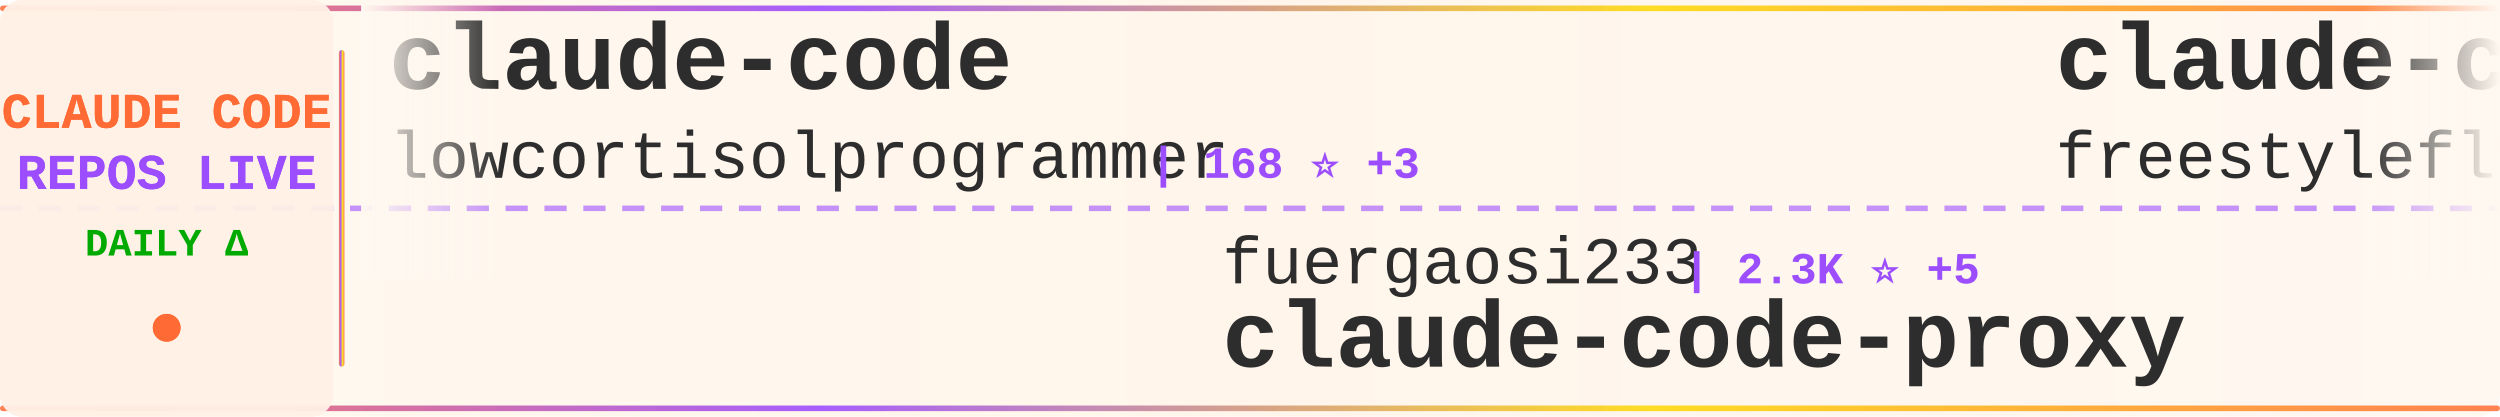
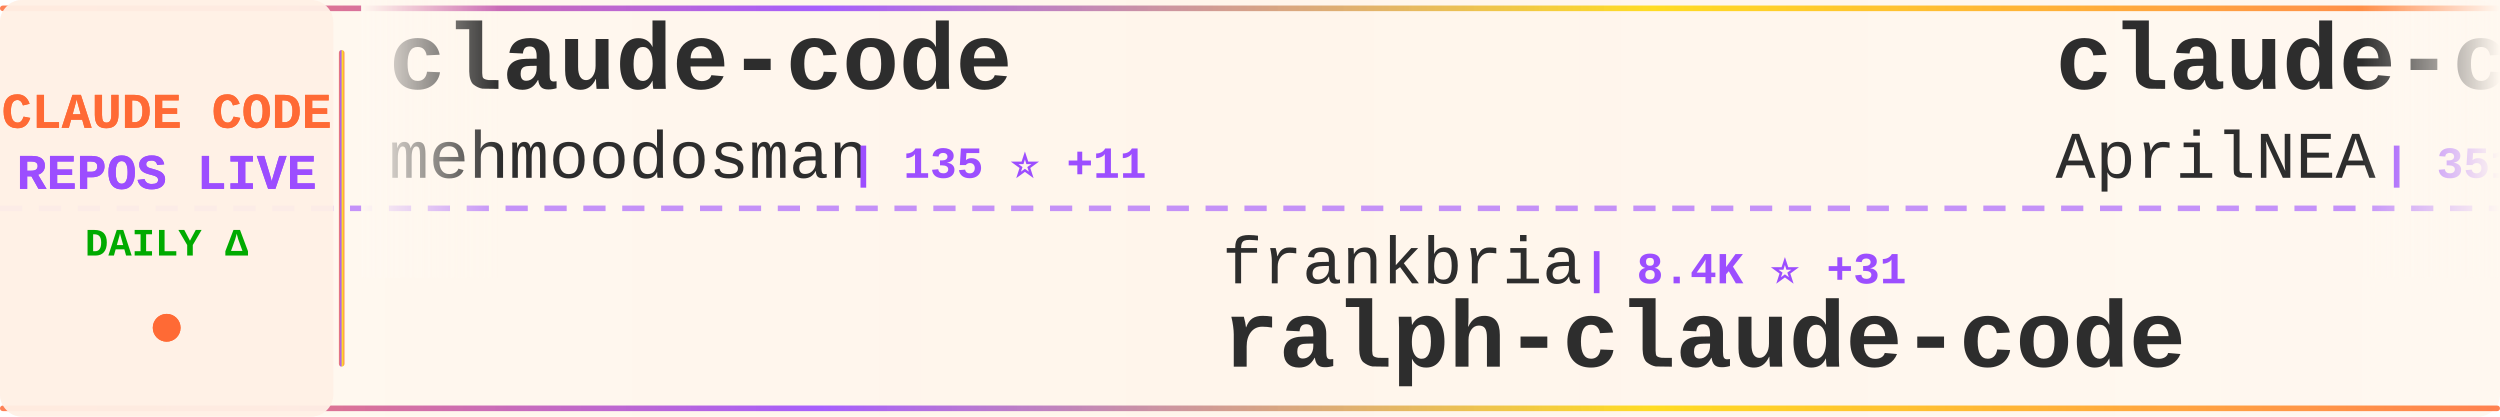
<svg xmlns="http://www.w3.org/2000/svg" width="900" height="150">
  <defs>
    <linearGradient id="tickerBg" x1="0%" y1="0%" x2="100%" y2="0%">
      <stop offset="0%" style="stop-color:#fff8f0;stop-opacity:0.98" />
      <stop offset="50%" style="stop-color:#fff5eb;stop-opacity:1" />
      <stop offset="100%" style="stop-color:#fff8f0;stop-opacity:0.98" />
    </linearGradient>
    <linearGradient id="borderGrad" x1="0%" y1="0%" x2="100%" y2="0%">
      <stop offset="0%" style="stop-color:#FF6B35;stop-opacity:0.85">
        <animate attributeName="stop-opacity" values="0.85;1;0.85" dur="2s" repeatCount="indefinite" />
      </stop>
      <stop offset="33%" style="stop-color:#9C4EFF;stop-opacity:0.9">
        <animate attributeName="stop-opacity" values="0.9;1;0.9" dur="2.2s" repeatCount="indefinite" />
      </stop>
      <stop offset="66%" style="stop-color:#FFD700;stop-opacity:0.85">
        <animate attributeName="stop-opacity" values="0.85;1;0.85" dur="1.8s" repeatCount="indefinite" />
      </stop>
      <stop offset="100%" style="stop-color:#FF6B35;stop-opacity:0.85">
        <animate attributeName="stop-opacity" values="0.85;1;0.85" dur="2s" repeatCount="indefinite" />
      </stop>
    </linearGradient>
    <filter id="textGlow">
      <feGaussianBlur stdDeviation="0.15" result="coloredBlur" />
      <feMerge>
        <feMergeNode in="coloredBlur" />
        <feMergeNode in="SourceGraphic" />
      </feMerge>
    </filter>
    <filter id="metricGlow">
      <feGaussianBlur stdDeviation="0.2" result="coloredBlur" />
      <feMerge>
        <feMergeNode in="coloredBlur" />
        <feMergeNode in="SourceGraphic" />
      </feMerge>
    </filter>
    <linearGradient id="leftFade" x1="0%" y1="0%" x2="100%" y2="0%">
      <stop offset="0%" style="stop-color:#fff8f0;stop-opacity:1" />
      <stop offset="100%" style="stop-color:#fff8f0;stop-opacity:0" />
    </linearGradient>
    <linearGradient id="rightFade" x1="0%" y1="0%" x2="100%" y2="0%">
      <stop offset="0%" style="stop-color:#fff8f0;stop-opacity:0" />
      <stop offset="100%" style="stop-color:#fff8f0;stop-opacity:1" />
    </linearGradient>
  </defs>
  <rect width="900" height="150" fill="url(#tickerBg)" rx="8" />
  <rect x="0" y="2" width="900" height="2" fill="url(#borderGrad)" rx="1" />
  <rect x="0" y="146" width="900" height="2" fill="url(#borderGrad)" rx="1" />
  <line x1="0" y1="75" x2="900" y2="75" stroke="#9C4EFF" stroke-width="2" stroke-dasharray="8 6" opacity="0.6" />
  <rect x="0" y="0" width="120" height="150" fill="#fff0e6" opacity="0.95" rx="8" />
  <text x="60" y="46" font-family="'Courier New', monospace" font-size="18" font-weight="bold" fill="#FF6B35" text-anchor="middle" filter="url(#textGlow)">
    CLAUDE CODE
  </text>
  <text x="60" y="68" font-family="'Courier New', monospace" font-size="18" font-weight="bold" fill="#9C4EFF" text-anchor="middle" filter="url(#textGlow)">
    REPOS LIVE
  </text>
  <text x="60" y="92" font-family="'Courier New', monospace" font-size="14" font-weight="bold" fill="#00aa00" text-anchor="middle">
    DAILY Δ
  </text>
  <circle cx="60" cy="118" r="5" fill="#FF6B35" filter="url(#metricGlow)">
    <animate attributeName="r" values="4;6;4" dur="1.5s" repeatCount="indefinite" />
    <animate attributeName="opacity" values="0.6;1;0.6" dur="1.5s" repeatCount="indefinite" />
  </circle>
  <rect x="122" y="18" width="2" height="114" fill="url(#borderGrad)" rx="1" />
  <clipPath id="tickerClip">
    <rect x="130" y="0" width="770" height="150" />
  </clipPath>
  <g clip-path="url(#tickerClip)">
    <g id="tickerItems">
      <animateTransform attributeName="transform" attributeType="XML" type="translate" from="0 0" to="-3000 0" dur="54s" repeatCount="indefinite" />
      <g transform="translate(0, 0)">
        <text x="140" y="32" font-family="'Courier New', monospace" font-size="34" font-weight="bold" fill="#2d2d2d">claude-code</text>
-         <text x="140" y="64" font-family="'Courier New', monospace" font-size="24" font-weight="normal" fill="#2d2d2d" opacity="1.0">lowcortisolprogrammer</text>
-         <text x="414" y="64" font-family="'Courier New', monospace" font-size="16" font-weight="bold" fill="#9C4EFF"> | 168 ⭐ +3</text>
+         <text x="140" y="64" font-family="'Courier New', monospace" font-size="24" font-weight="normal" fill="#2d2d2d" opacity="1.0">mehmoodosman</text>
+         <text x="306" y="64" font-family="'Courier New', monospace" font-size="16" font-weight="bold" fill="#9C4EFF"> | 135 ⭐ +11</text>
      </g>
      <g transform="translate(300, 0)">
-         <text x="140" y="102" font-family="'Courier New', monospace" font-size="24" font-weight="normal" fill="#2d2d2d" opacity="1.0">fuergaosi233</text>
-         <text x="306" y="102" font-family="'Courier New', monospace" font-size="16" font-weight="bold" fill="#9C4EFF"> | 2.3K ⭐ +5</text>
-         <text x="140" y="132" font-family="'Courier New', monospace" font-size="34" font-weight="bold" fill="#2d2d2d">claude-code-proxy</text>
+         <text x="140" y="102" font-family="'Courier New', monospace" font-size="24" font-weight="normal" fill="#2d2d2d" opacity="1.0">frankbria</text>
+         <text x="270" y="102" font-family="'Courier New', monospace" font-size="16" font-weight="bold" fill="#9C4EFF"> | 8.4K ⭐ +31</text>
+         <text x="140" y="132" font-family="'Courier New', monospace" font-size="34" font-weight="bold" fill="#2d2d2d">ralph-claude-code</text>
      </g>
      <g transform="translate(600, 0)">
-         <text x="140" y="32" font-family="'Courier New', monospace" font-size="34" font-weight="bold" fill="#2d2d2d">claude-code</text>
-         <text x="140" y="64" font-family="'Courier New', monospace" font-size="24" font-weight="normal" fill="#2d2d2d" opacity="1.0">freestylefly</text>
-         <text x="306" y="64" font-family="'Courier New', monospace" font-size="16" font-weight="bold" fill="#9C4EFF"> | 116 ⭐ +2</text>
+         <text x="140" y="32" font-family="'Courier New', monospace" font-size="34" font-weight="bold" fill="#2d2d2d">claude-code-source</text>
+         <text x="140" y="64" font-family="'Courier New', monospace" font-size="24" font-weight="normal" fill="#2d2d2d" opacity="1.0">AprilNEA</text>
+         <text x="258" y="64" font-family="'Courier New', monospace" font-size="16" font-weight="bold" fill="#9C4EFF"> | 351 ⭐ +10</text>
      </g>
      <g transform="translate(900, 0)">
-         <text x="140" y="102" font-family="'Courier New', monospace" font-size="24" font-weight="normal" fill="#2d2d2d" opacity="1.0">777genius</text>
-         <text x="270" y="102" font-family="'Courier New', monospace" font-size="16" font-weight="bold" fill="#9C4EFF"> | 864 ⭐ +13</text>
-         <text x="140" y="132" font-family="'Courier New', monospace" font-size="34" font-weight="bold" fill="#2d2d2d">claude-code-source-code</text>
+         <text x="140" y="102" font-family="'Courier New', monospace" font-size="24" font-weight="normal" fill="#2d2d2d" opacity="1.0">Maciek-roboblog</text>
+         <text x="342" y="102" font-family="'Courier New', monospace" font-size="16" font-weight="bold" fill="#9C4EFF"> | 7.3K ⭐ +16</text>
+         <text x="140" y="132" font-family="'Courier New', monospace" font-size="34" font-weight="bold" fill="#2d2d2d">Claude-Code-Usage-Monito...</text>
      </g>
      <g transform="translate(1200, 0)">
-         <text x="140" y="32" font-family="'Courier New', monospace" font-size="34" font-weight="bold" fill="#2d2d2d">claw-code-parity</text>
-         <text x="140" y="64" font-family="'Courier New', monospace" font-size="24" font-weight="normal" fill="#2d2d2d" opacity="1.0">ultraworkers</text>
-         <text x="306" y="64" font-family="'Courier New', monospace" font-size="16" font-weight="bold" fill="#9C4EFF"> | 5.7K ⭐ +1.6K</text>
+         <text x="140" y="32" font-family="'Courier New', monospace" font-size="34" font-weight="bold" fill="#2d2d2d">claude-code-best-practic...</text>
+         <text x="140" y="64" font-family="'Courier New', monospace" font-size="24" font-weight="normal" fill="#2d2d2d" opacity="1.0">shanraisshan</text>
+         <text x="306" y="64" font-family="'Courier New', monospace" font-size="16" font-weight="bold" fill="#9C4EFF"> | 31.7K ⭐ +335</text>
      </g>
      <g transform="translate(1500, 0)">
-         <text x="140" y="102" font-family="'Courier New', monospace" font-size="24" font-weight="normal" fill="#2d2d2d" opacity="1.0">qwibitai</text>
-         <text x="258" y="102" font-family="'Courier New', monospace" font-size="16" font-weight="bold" fill="#9C4EFF"> | 26.4K ⭐ +96</text>
-         <text x="140" y="132" font-family="'Courier New', monospace" font-size="34" font-weight="bold" fill="#2d2d2d">nanoclaw</text>
+         <text x="140" y="102" font-family="'Courier New', monospace" font-size="24" font-weight="normal" fill="#2d2d2d" opacity="1.0">musistudio</text>
+         <text x="282" y="102" font-family="'Courier New', monospace" font-size="16" font-weight="bold" fill="#9C4EFF"> | 31.5K ⭐ +124</text>
+         <text x="140" y="132" font-family="'Courier New', monospace" font-size="34" font-weight="bold" fill="#2d2d2d">claude-code-router</text>
      </g>
      <g transform="translate(1800, 0)">
-         <text x="140" y="32" font-family="'Courier New', monospace" font-size="34" font-weight="bold" fill="#2d2d2d">claude-code-rev</text>
-         <text x="140" y="64" font-family="'Courier New', monospace" font-size="24" font-weight="normal" fill="#2d2d2d" opacity="1.0">oboard</text>
-         <text x="234" y="64" font-family="'Courier New', monospace" font-size="16" font-weight="bold" fill="#9C4EFF"> | 2.7K ⭐ +97</text>
+         <text x="140" y="32" font-family="'Courier New', monospace" font-size="34" font-weight="bold" fill="#2d2d2d">claude-code-base-action</text>
+         <text x="140" y="64" font-family="'Courier New', monospace" font-size="24" font-weight="normal" fill="#2d2d2d" opacity="1.0">anthropics</text>
+         <text x="282" y="64" font-family="'Courier New', monospace" font-size="16" font-weight="bold" fill="#9C4EFF"> | 782 ⭐ +1</text>
      </g>
      <g transform="translate(2100, 0)">
-         <text x="140" y="102" font-family="'Courier New', monospace" font-size="24" font-weight="normal" fill="#2d2d2d" opacity="1.0">KimYx0207</text>
-         <text x="270" y="102" font-family="'Courier New', monospace" font-size="16" font-weight="bold" fill="#9C4EFF"> | 2.9K ⭐ +33</text>
-         <text x="140" y="132" font-family="'Courier New', monospace" font-size="34" font-weight="bold" fill="#2d2d2d">Claude-Code-x-OpenClaw-G...</text>
+         <text x="140" y="102" font-family="'Courier New', monospace" font-size="24" font-weight="normal" fill="#2d2d2d" opacity="1.0">bfly123</text>
+         <text x="246" y="102" font-family="'Courier New', monospace" font-size="16" font-weight="bold" fill="#9C4EFF"> | 2.1K ⭐ +11</text>
+         <text x="140" y="132" font-family="'Courier New', monospace" font-size="34" font-weight="bold" fill="#2d2d2d">claude_code_bridge</text>
      </g>
      <g transform="translate(2400, 0)">
        <text x="140" y="32" font-family="'Courier New', monospace" font-size="34" font-weight="bold" fill="#2d2d2d">claude-code</text>
-         <text x="140" y="64" font-family="'Courier New', monospace" font-size="24" font-weight="normal" fill="#2d2d2d" opacity="1.0">Onewon</text>
-         <text x="234" y="64" font-family="'Courier New', monospace" font-size="16" font-weight="bold" fill="#9C4EFF"> | 161 ⭐ +7</text>
+         <text x="140" y="64" font-family="'Courier New', monospace" font-size="24" font-weight="normal" fill="#2d2d2d" opacity="1.0">anthropics</text>
+         <text x="282" y="64" font-family="'Courier New', monospace" font-size="16" font-weight="bold" fill="#9C4EFF"> | 108.7K ⭐ +871</text>
      </g>
      <g transform="translate(2700, 0)">
-         <text x="140" y="102" font-family="'Courier New', monospace" font-size="24" font-weight="normal" fill="#2d2d2d" opacity="1.0">pedrohcgs</text>
-         <text x="270" y="102" font-family="'Courier New', monospace" font-size="16" font-weight="bold" fill="#9C4EFF"> | 838 ⭐ +9</text>
-         <text x="140" y="132" font-family="'Courier New', monospace" font-size="34" font-weight="bold" fill="#2d2d2d">claude-code-my-workflow</text>
+         <text x="140" y="102" font-family="'Courier New', monospace" font-size="24" font-weight="normal" fill="#2d2d2d" opacity="1.0">ding113</text>
+         <text x="246" y="102" font-family="'Courier New', monospace" font-size="16" font-weight="bold" fill="#9C4EFF"> | 2.3K ⭐ +5</text>
+         <text x="140" y="132" font-family="'Courier New', monospace" font-size="34" font-weight="bold" fill="#2d2d2d">claude-code-hub</text>
      </g>
      <g transform="translate(3000, 0)">
        <text x="140" y="32" font-family="'Courier New', monospace" font-size="34" font-weight="bold" fill="#2d2d2d">claude-code</text>
-         <text x="140" y="64" font-family="'Courier New', monospace" font-size="24" font-weight="normal" fill="#2d2d2d" opacity="1.0">lowcortisolprogrammer</text>
-         <text x="414" y="64" font-family="'Courier New', monospace" font-size="16" font-weight="bold" fill="#9C4EFF"> | 168 ⭐ +3</text>
+         <text x="140" y="64" font-family="'Courier New', monospace" font-size="24" font-weight="normal" fill="#2d2d2d" opacity="1.0">mehmoodosman</text>
+         <text x="306" y="64" font-family="'Courier New', monospace" font-size="16" font-weight="bold" fill="#9C4EFF"> | 135 ⭐ +11</text>
      </g>
      <g transform="translate(3300, 0)">
-         <text x="140" y="102" font-family="'Courier New', monospace" font-size="24" font-weight="normal" fill="#2d2d2d" opacity="1.0">fuergaosi233</text>
-         <text x="306" y="102" font-family="'Courier New', monospace" font-size="16" font-weight="bold" fill="#9C4EFF"> | 2.3K ⭐ +5</text>
-         <text x="140" y="132" font-family="'Courier New', monospace" font-size="34" font-weight="bold" fill="#2d2d2d">claude-code-proxy</text>
+         <text x="140" y="102" font-family="'Courier New', monospace" font-size="24" font-weight="normal" fill="#2d2d2d" opacity="1.0">frankbria</text>
+         <text x="270" y="102" font-family="'Courier New', monospace" font-size="16" font-weight="bold" fill="#9C4EFF"> | 8.4K ⭐ +31</text>
+         <text x="140" y="132" font-family="'Courier New', monospace" font-size="34" font-weight="bold" fill="#2d2d2d">ralph-claude-code</text>
      </g>
      <g transform="translate(3600, 0)">
-         <text x="140" y="32" font-family="'Courier New', monospace" font-size="34" font-weight="bold" fill="#2d2d2d">claude-code</text>
-         <text x="140" y="64" font-family="'Courier New', monospace" font-size="24" font-weight="normal" fill="#2d2d2d" opacity="1.0">freestylefly</text>
-         <text x="306" y="64" font-family="'Courier New', monospace" font-size="16" font-weight="bold" fill="#9C4EFF"> | 116 ⭐ +2</text>
+         <text x="140" y="32" font-family="'Courier New', monospace" font-size="34" font-weight="bold" fill="#2d2d2d">claude-code-source</text>
+         <text x="140" y="64" font-family="'Courier New', monospace" font-size="24" font-weight="normal" fill="#2d2d2d" opacity="1.0">AprilNEA</text>
+         <text x="258" y="64" font-family="'Courier New', monospace" font-size="16" font-weight="bold" fill="#9C4EFF"> | 351 ⭐ +10</text>
      </g>
      <g transform="translate(3900, 0)">
-         <text x="140" y="102" font-family="'Courier New', monospace" font-size="24" font-weight="normal" fill="#2d2d2d" opacity="1.0">777genius</text>
-         <text x="270" y="102" font-family="'Courier New', monospace" font-size="16" font-weight="bold" fill="#9C4EFF"> | 864 ⭐ +13</text>
-         <text x="140" y="132" font-family="'Courier New', monospace" font-size="34" font-weight="bold" fill="#2d2d2d">claude-code-source-code</text>
+         <text x="140" y="102" font-family="'Courier New', monospace" font-size="24" font-weight="normal" fill="#2d2d2d" opacity="1.0">Maciek-roboblog</text>
+         <text x="342" y="102" font-family="'Courier New', monospace" font-size="16" font-weight="bold" fill="#9C4EFF"> | 7.3K ⭐ +16</text>
+         <text x="140" y="132" font-family="'Courier New', monospace" font-size="34" font-weight="bold" fill="#2d2d2d">Claude-Code-Usage-Monito...</text>
      </g>
    </g>
  </g>
  <rect x="130" y="0" width="50" height="100" fill="url(#leftFade)" />
  <rect x="850" y="0" width="50" height="100" fill="url(#rightFade)" />
</svg>
